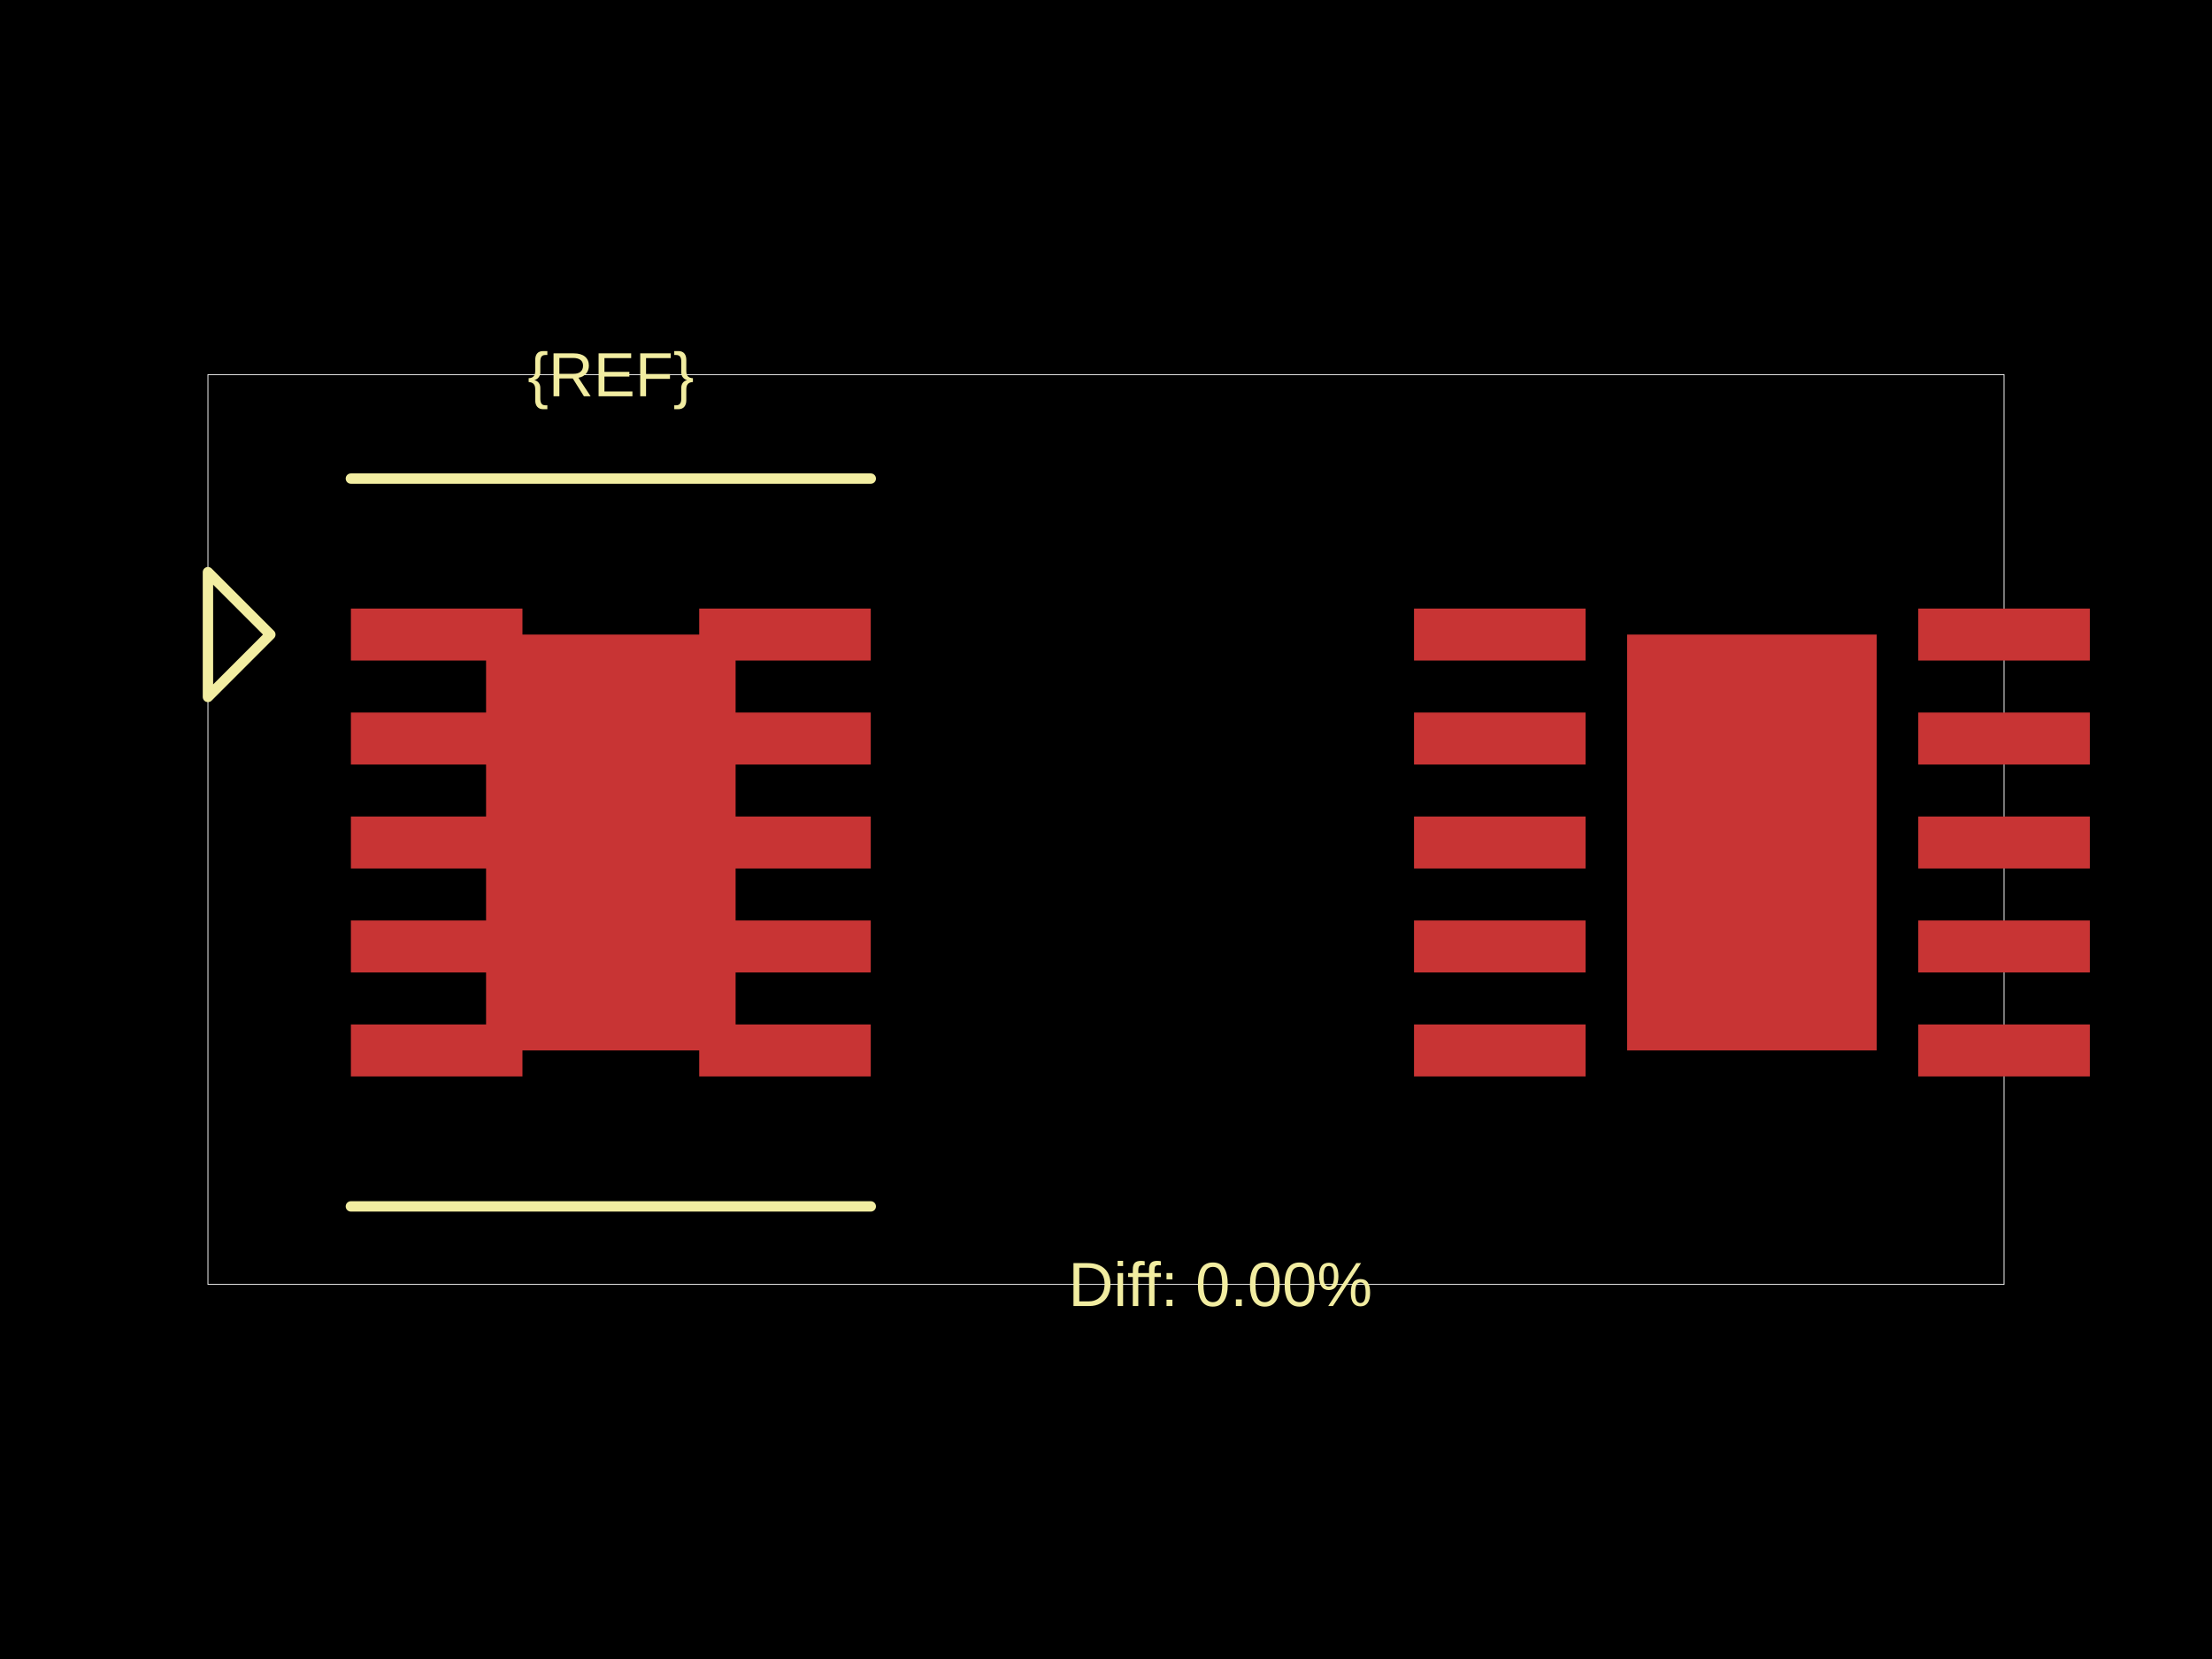
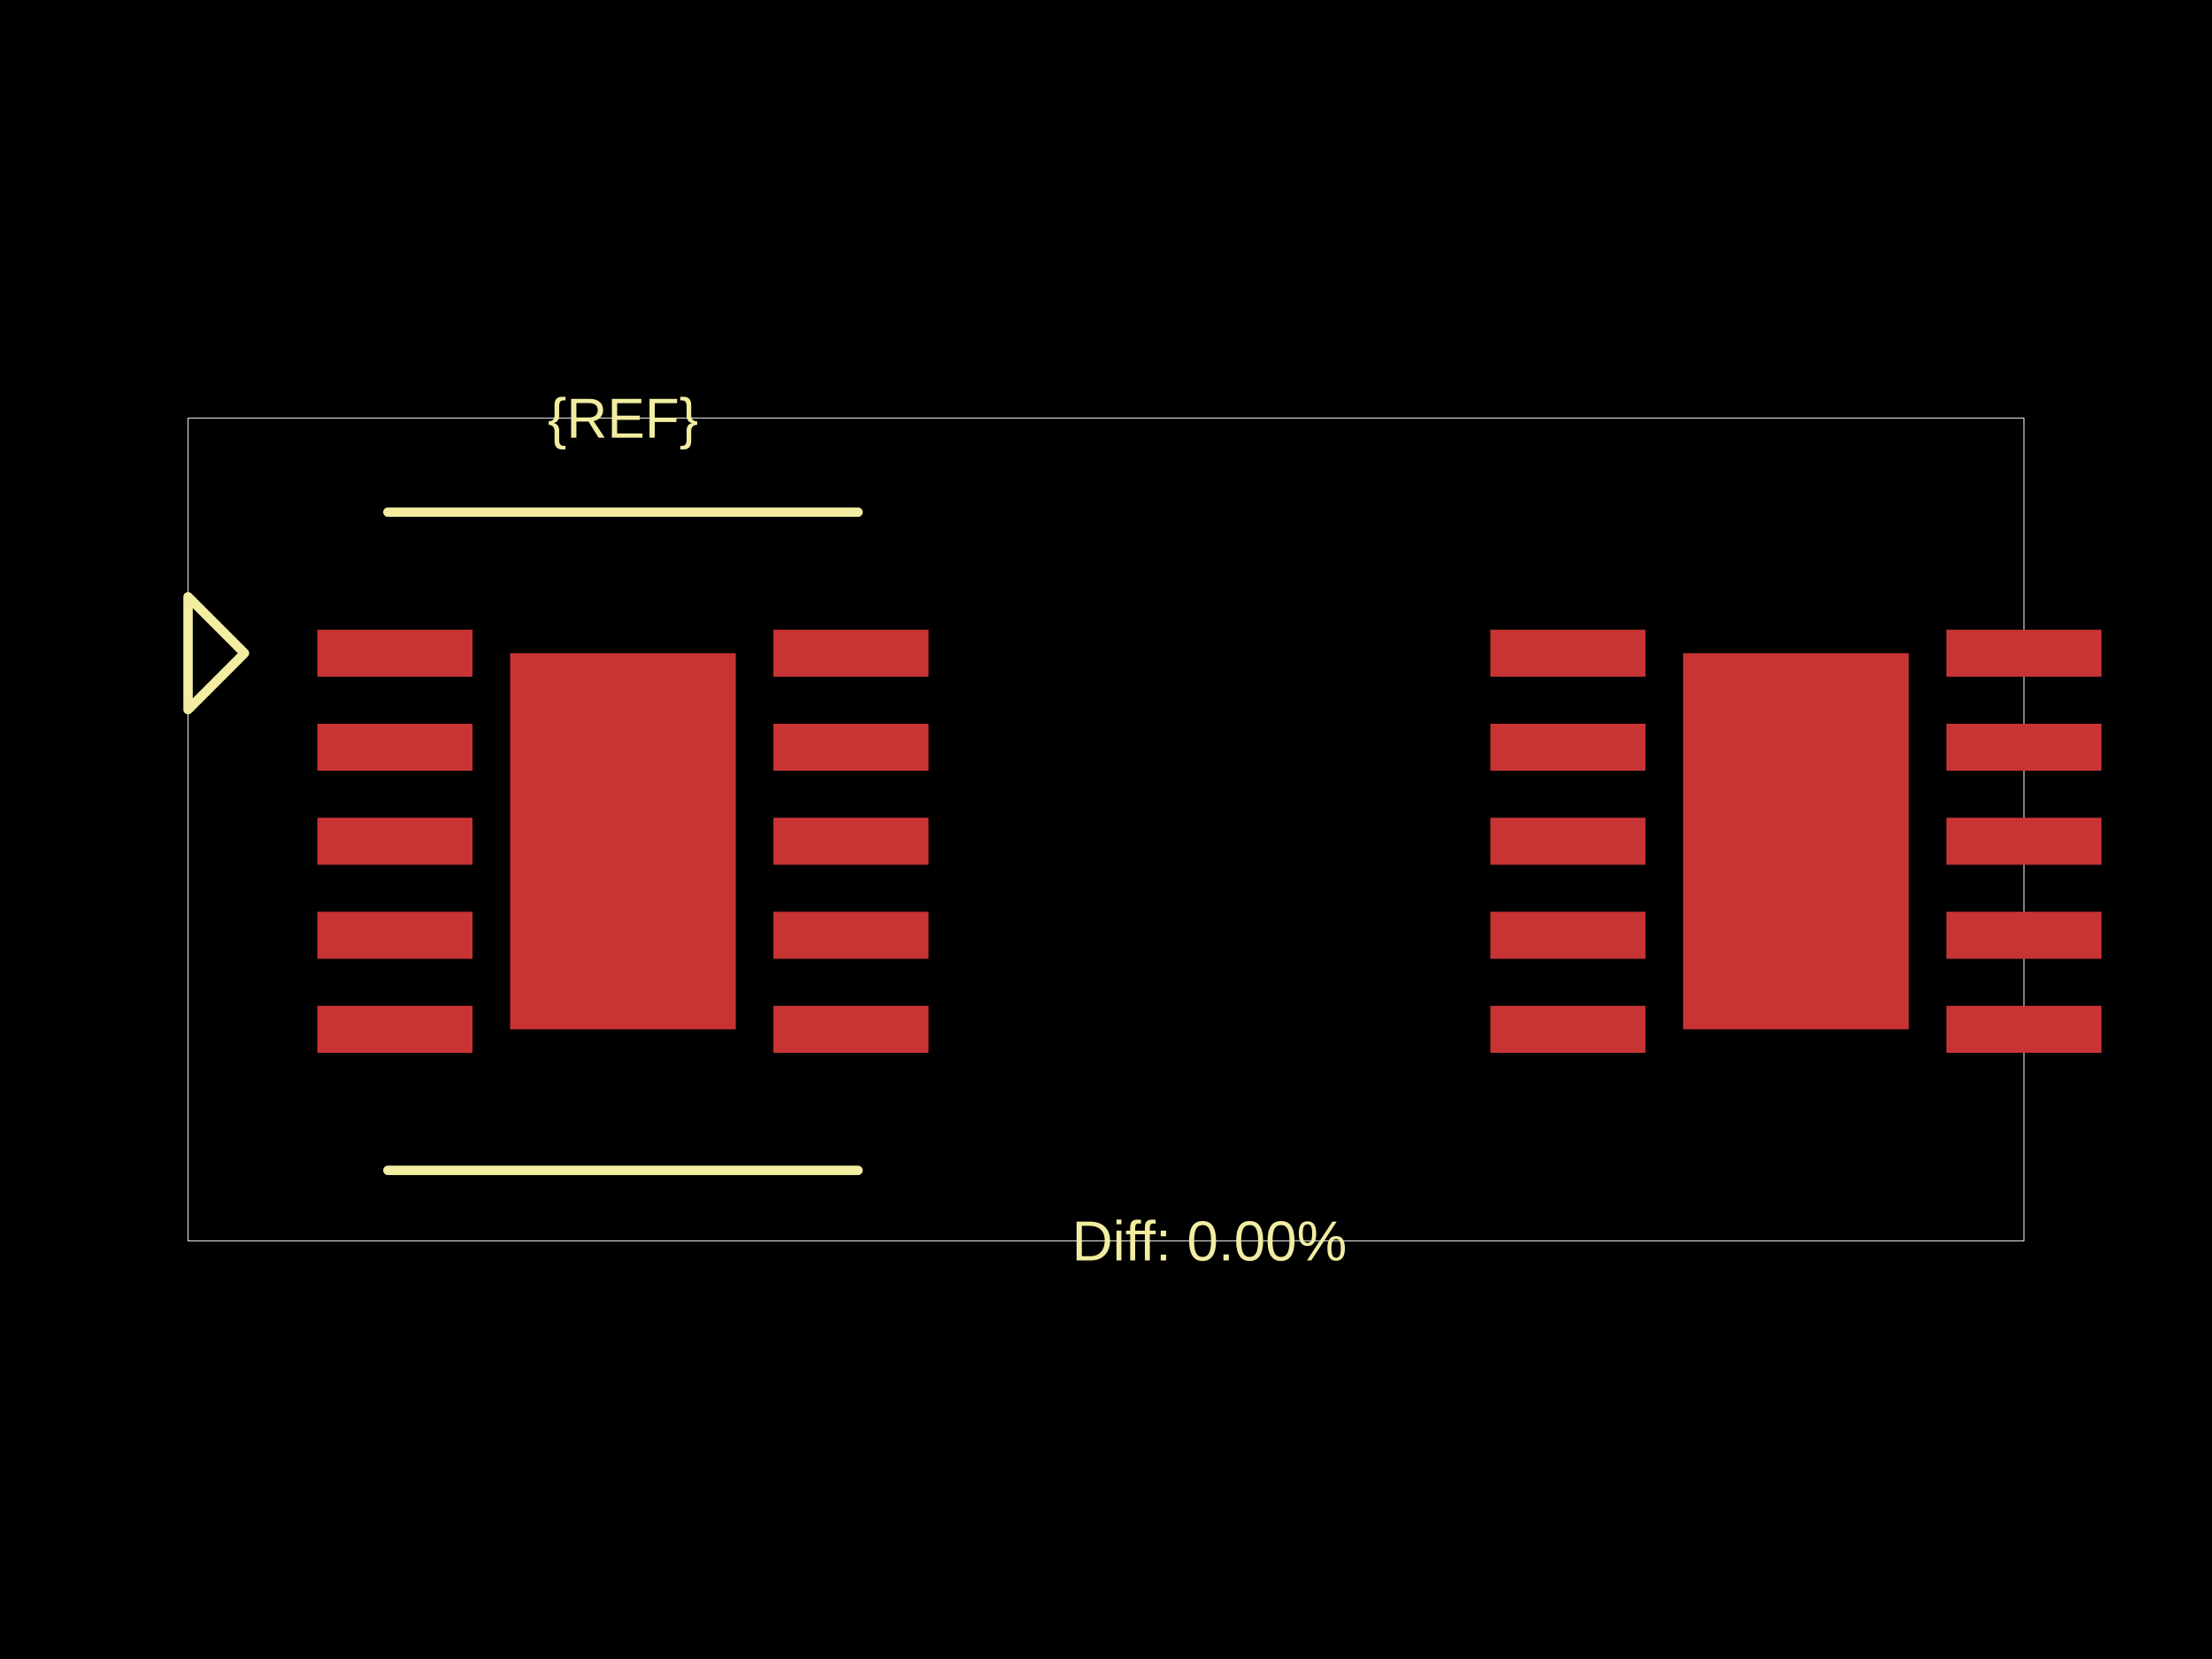
<svg xmlns="http://www.w3.org/2000/svg" width="800" height="600">
  <style />
  <rect class="boundary" x="0" y="0" fill="#000" width="800" height="600" />
-   <rect class="pcb-boundary" fill="none" stroke="#fff" stroke-width="0.3" x="75.206" y="135.487" width="649.588" height="329.025" />
-   <rect class="pcb-pad" fill="rgb(200, 52, 52)" x="126.91" y="220.094" width="62.045" height="18.801" data-layer="top" />
-   <rect class="pcb-pad" fill="rgb(200, 52, 52)" x="126.91" y="257.697" width="62.045" height="18.801" data-layer="top" />
-   <rect class="pcb-pad" fill="rgb(200, 52, 52)" x="126.91" y="295.3" width="62.045" height="18.801" data-layer="top" />
-   <rect class="pcb-pad" fill="rgb(200, 52, 52)" x="126.91" y="332.903" width="62.045" height="18.801" data-layer="top" />
-   <rect class="pcb-pad" fill="rgb(200, 52, 52)" x="126.91" y="370.505" width="62.045" height="18.801" data-layer="top" />
-   <rect class="pcb-pad" fill="rgb(200, 52, 52)" x="252.88" y="220.094" width="62.045" height="18.801" data-layer="top" />
-   <rect class="pcb-pad" fill="rgb(200, 52, 52)" x="252.88" y="257.697" width="62.045" height="18.801" data-layer="top" />
-   <rect class="pcb-pad" fill="rgb(200, 52, 52)" x="252.88" y="295.3" width="62.045" height="18.801" data-layer="top" />
-   <rect class="pcb-pad" fill="rgb(200, 52, 52)" x="252.88" y="332.903" width="62.045" height="18.801" data-layer="top" />
-   <rect class="pcb-pad" fill="rgb(200, 52, 52)" x="252.88" y="370.505" width="62.045" height="18.801" data-layer="top" />
-   <rect class="pcb-pad" fill="rgb(200, 52, 52)" x="175.794" y="229.495" width="90.247" height="150.412" data-layer="top" />
-   <rect class="pcb-pad" fill="rgb(200, 52, 52)" x="511.398" y="220.094" width="62.045" height="18.801" data-layer="top" />
-   <rect class="pcb-pad" fill="rgb(200, 52, 52)" x="511.398" y="257.697" width="62.045" height="18.801" data-layer="top" />
-   <rect class="pcb-pad" fill="rgb(200, 52, 52)" x="511.398" y="295.3" width="62.045" height="18.801" data-layer="top" />
-   <rect class="pcb-pad" fill="rgb(200, 52, 52)" x="511.398" y="332.903" width="62.045" height="18.801" data-layer="top" />
-   <rect class="pcb-pad" fill="rgb(200, 52, 52)" x="511.398" y="370.505" width="62.045" height="18.801" data-layer="top" />
-   <rect class="pcb-pad" fill="rgb(200, 52, 52)" x="693.772" y="370.505" width="62.045" height="18.801" data-layer="top" />
-   <rect class="pcb-pad" fill="rgb(200, 52, 52)" x="693.772" y="332.903" width="62.045" height="18.801" data-layer="top" />
-   <rect class="pcb-pad" fill="rgb(200, 52, 52)" x="693.772" y="295.3" width="62.045" height="18.801" data-layer="top" />
-   <rect class="pcb-pad" fill="rgb(200, 52, 52)" x="693.772" y="257.697" width="62.045" height="18.801" data-layer="top" />
-   <rect class="pcb-pad" fill="rgb(200, 52, 52)" x="693.772" y="220.094" width="62.045" height="18.801" data-layer="top" />
-   <rect class="pcb-pad" fill="rgb(200, 52, 52)" x="588.484" y="229.495" width="90.247" height="150.412" data-layer="top" />
-   <path class="pcb-silkscreen pcb-silkscreen-top" d="M 126.91 173.09 L 314.924 173.09" fill="none" stroke="#f2eda1" stroke-width="3.76" stroke-linecap="round" stroke-linejoin="round" data-pcb-component-id="" data-pcb-silkscreen-path-id="" />
-   <path class="pcb-silkscreen pcb-silkscreen-top" d="M 126.91 436.311 L 314.924 436.311" fill="none" stroke="#f2eda1" stroke-width="3.76" stroke-linecap="round" stroke-linejoin="round" data-pcb-component-id="" data-pcb-silkscreen-path-id="" />
-   <path class="pcb-silkscreen pcb-silkscreen-top" d="M 97.768 229.495 L 75.206 206.933 L 75.206 252.056 L 97.768 229.495 Z" fill="none" stroke="#f2eda1" stroke-width="3.76" stroke-linecap="round" stroke-linejoin="round" data-pcb-component-id="pin_marker_1" data-pcb-silkscreen-path-id="pin_marker_1" />
-   <text x="0" y="0" dx="0" dy="0" fill="#f2eda1" font-family="Arial, sans-serif" font-size="22.562" text-anchor="middle" dominant-baseline="central" transform="matrix(1,0,0,1,220.9171,135.4873)" class="pcb-silkscreen-text pcb-silkscreen-top" data-pcb-silkscreen-text-id="pcb_component_1" stroke="none">{REF}</text>
-   <text x="0" y="0" dx="0" dy="0" fill="#f2eda1" font-family="Arial, sans-serif" font-size="22.562" text-anchor="middle" dominant-baseline="central" transform="matrix(1,0,0,1,441.3632,464.5127)" class="pcb-silkscreen-text pcb-silkscreen-top" data-pcb-silkscreen-text-id="" stroke="none">Diff: 0.00%</text>
+   <rect class="pcb-boundary" fill="none" stroke="#fff" stroke-width="0.3" x="68.013" y="151.222" width="663.974" height="297.556" />
+   <rect class="pcb-pad" fill="rgb(200, 52, 52)" x="114.772" y="227.736" width="56.111" height="17.003" data-layer="top" />
+   <rect class="pcb-pad" fill="rgb(200, 52, 52)" x="114.772" y="261.743" width="56.111" height="17.003" data-layer="top" />
+   <rect class="pcb-pad" fill="rgb(200, 52, 52)" x="114.772" y="295.749" width="56.111" height="17.003" data-layer="top" />
+   <rect class="pcb-pad" fill="rgb(200, 52, 52)" x="114.772" y="329.756" width="56.111" height="17.003" data-layer="top" />
+   <rect class="pcb-pad" fill="rgb(200, 52, 52)" x="114.772" y="363.762" width="56.111" height="17.003" data-layer="top" />
+   <rect class="pcb-pad" fill="rgb(200, 52, 52)" x="279.703" y="227.736" width="56.111" height="17.003" data-layer="top" />
+   <rect class="pcb-pad" fill="rgb(200, 52, 52)" x="279.703" y="261.743" width="56.111" height="17.003" data-layer="top" />
+   <rect class="pcb-pad" fill="rgb(200, 52, 52)" x="279.703" y="295.749" width="56.111" height="17.003" data-layer="top" />
+   <rect class="pcb-pad" fill="rgb(200, 52, 52)" x="279.703" y="329.756" width="56.111" height="17.003" data-layer="top" />
+   <rect class="pcb-pad" fill="rgb(200, 52, 52)" x="279.703" y="363.762" width="56.111" height="17.003" data-layer="top" />
+   <rect class="pcb-pad" fill="rgb(200, 52, 52)" x="184.485" y="236.238" width="81.615" height="136.026" data-layer="top" />
+   <rect class="pcb-pad" fill="rgb(200, 52, 52)" x="539" y="227.736" width="56.111" height="17.003" data-layer="top" />
+   <rect class="pcb-pad" fill="rgb(200, 52, 52)" x="539" y="261.743" width="56.111" height="17.003" data-layer="top" />
+   <rect class="pcb-pad" fill="rgb(200, 52, 52)" x="539" y="295.749" width="56.111" height="17.003" data-layer="top" />
+   <rect class="pcb-pad" fill="rgb(200, 52, 52)" x="539" y="329.756" width="56.111" height="17.003" data-layer="top" />
+   <rect class="pcb-pad" fill="rgb(200, 52, 52)" x="539" y="363.762" width="56.111" height="17.003" data-layer="top" />
+   <rect class="pcb-pad" fill="rgb(200, 52, 52)" x="703.932" y="363.762" width="56.111" height="17.003" data-layer="top" />
+   <rect class="pcb-pad" fill="rgb(200, 52, 52)" x="703.932" y="329.756" width="56.111" height="17.003" data-layer="top" />
+   <rect class="pcb-pad" fill="rgb(200, 52, 52)" x="703.932" y="295.749" width="56.111" height="17.003" data-layer="top" />
+   <rect class="pcb-pad" fill="rgb(200, 52, 52)" x="703.932" y="261.743" width="56.111" height="17.003" data-layer="top" />
+   <rect class="pcb-pad" fill="rgb(200, 52, 52)" x="703.932" y="227.736" width="56.111" height="17.003" data-layer="top" />
+   <rect class="pcb-pad" fill="rgb(200, 52, 52)" x="608.714" y="236.238" width="81.615" height="136.026" data-layer="top" />
+   <path class="pcb-silkscreen pcb-silkscreen-top" d="M 140.277 185.228 L 310.309 185.228" fill="none" stroke="#f2eda1" stroke-width="3.401" stroke-linecap="round" stroke-linejoin="round" data-pcb-component-id="" data-pcb-silkscreen-path-id="" />
+   <path class="pcb-silkscreen pcb-silkscreen-top" d="M 140.277 423.273 L 310.309 423.273" fill="none" stroke="#f2eda1" stroke-width="3.401" stroke-linecap="round" stroke-linejoin="round" data-pcb-component-id="" data-pcb-silkscreen-path-id="" />
+   <path class="pcb-silkscreen pcb-silkscreen-top" d="M 88.417 236.238 L 68.013 215.834 L 68.013 256.642 L 88.417 236.238 Z" fill="none" stroke="#f2eda1" stroke-width="3.401" stroke-linecap="round" stroke-linejoin="round" data-pcb-component-id="pin_marker_1" data-pcb-silkscreen-path-id="pin_marker_1" />
+   <text x="0" y="0" dx="0" dy="0" fill="#f2eda1" font-family="Arial, sans-serif" font-size="20.404" text-anchor="middle" dominant-baseline="central" transform="matrix(1,0,0,1,225.2927,151.2218)" class="pcb-silkscreen-text pcb-silkscreen-top" data-pcb-silkscreen-text-id="pcb_component_1" stroke="none">{REF}</text>
+   <text x="0" y="0" dx="0" dy="0" fill="#f2eda1" font-family="Arial, sans-serif" font-size="20.404" text-anchor="middle" dominant-baseline="central" transform="matrix(1,0,0,1,437.4071,448.7782)" class="pcb-silkscreen-text pcb-silkscreen-top" data-pcb-silkscreen-text-id="" stroke="none">Diff: 0.00%</text>
</svg>
